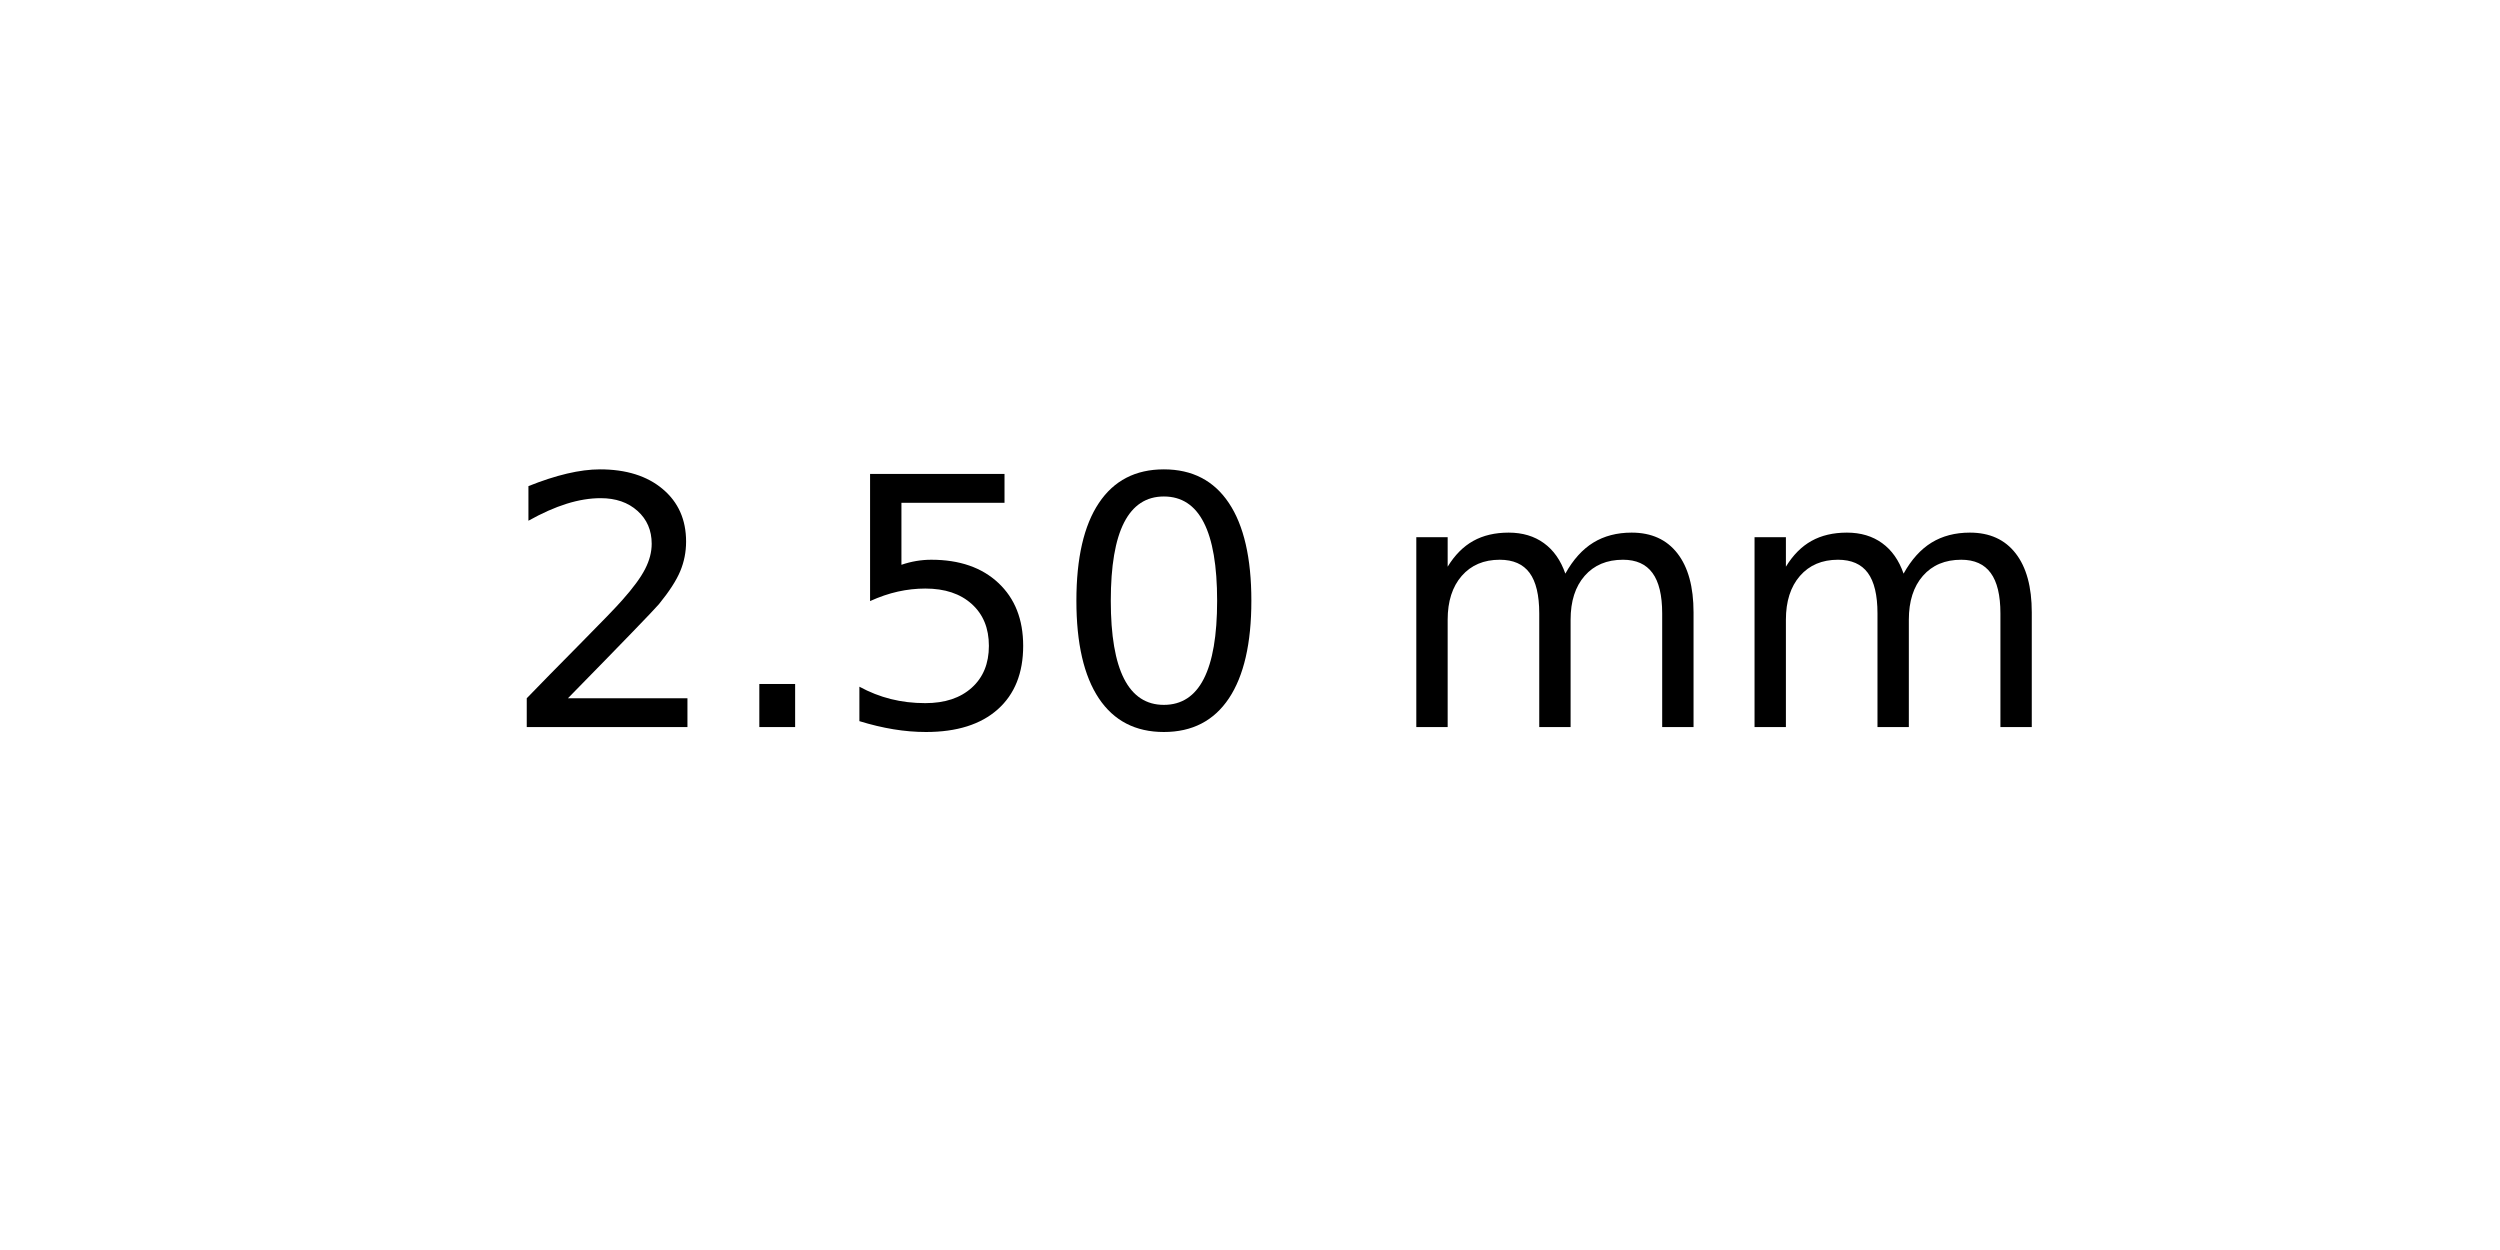
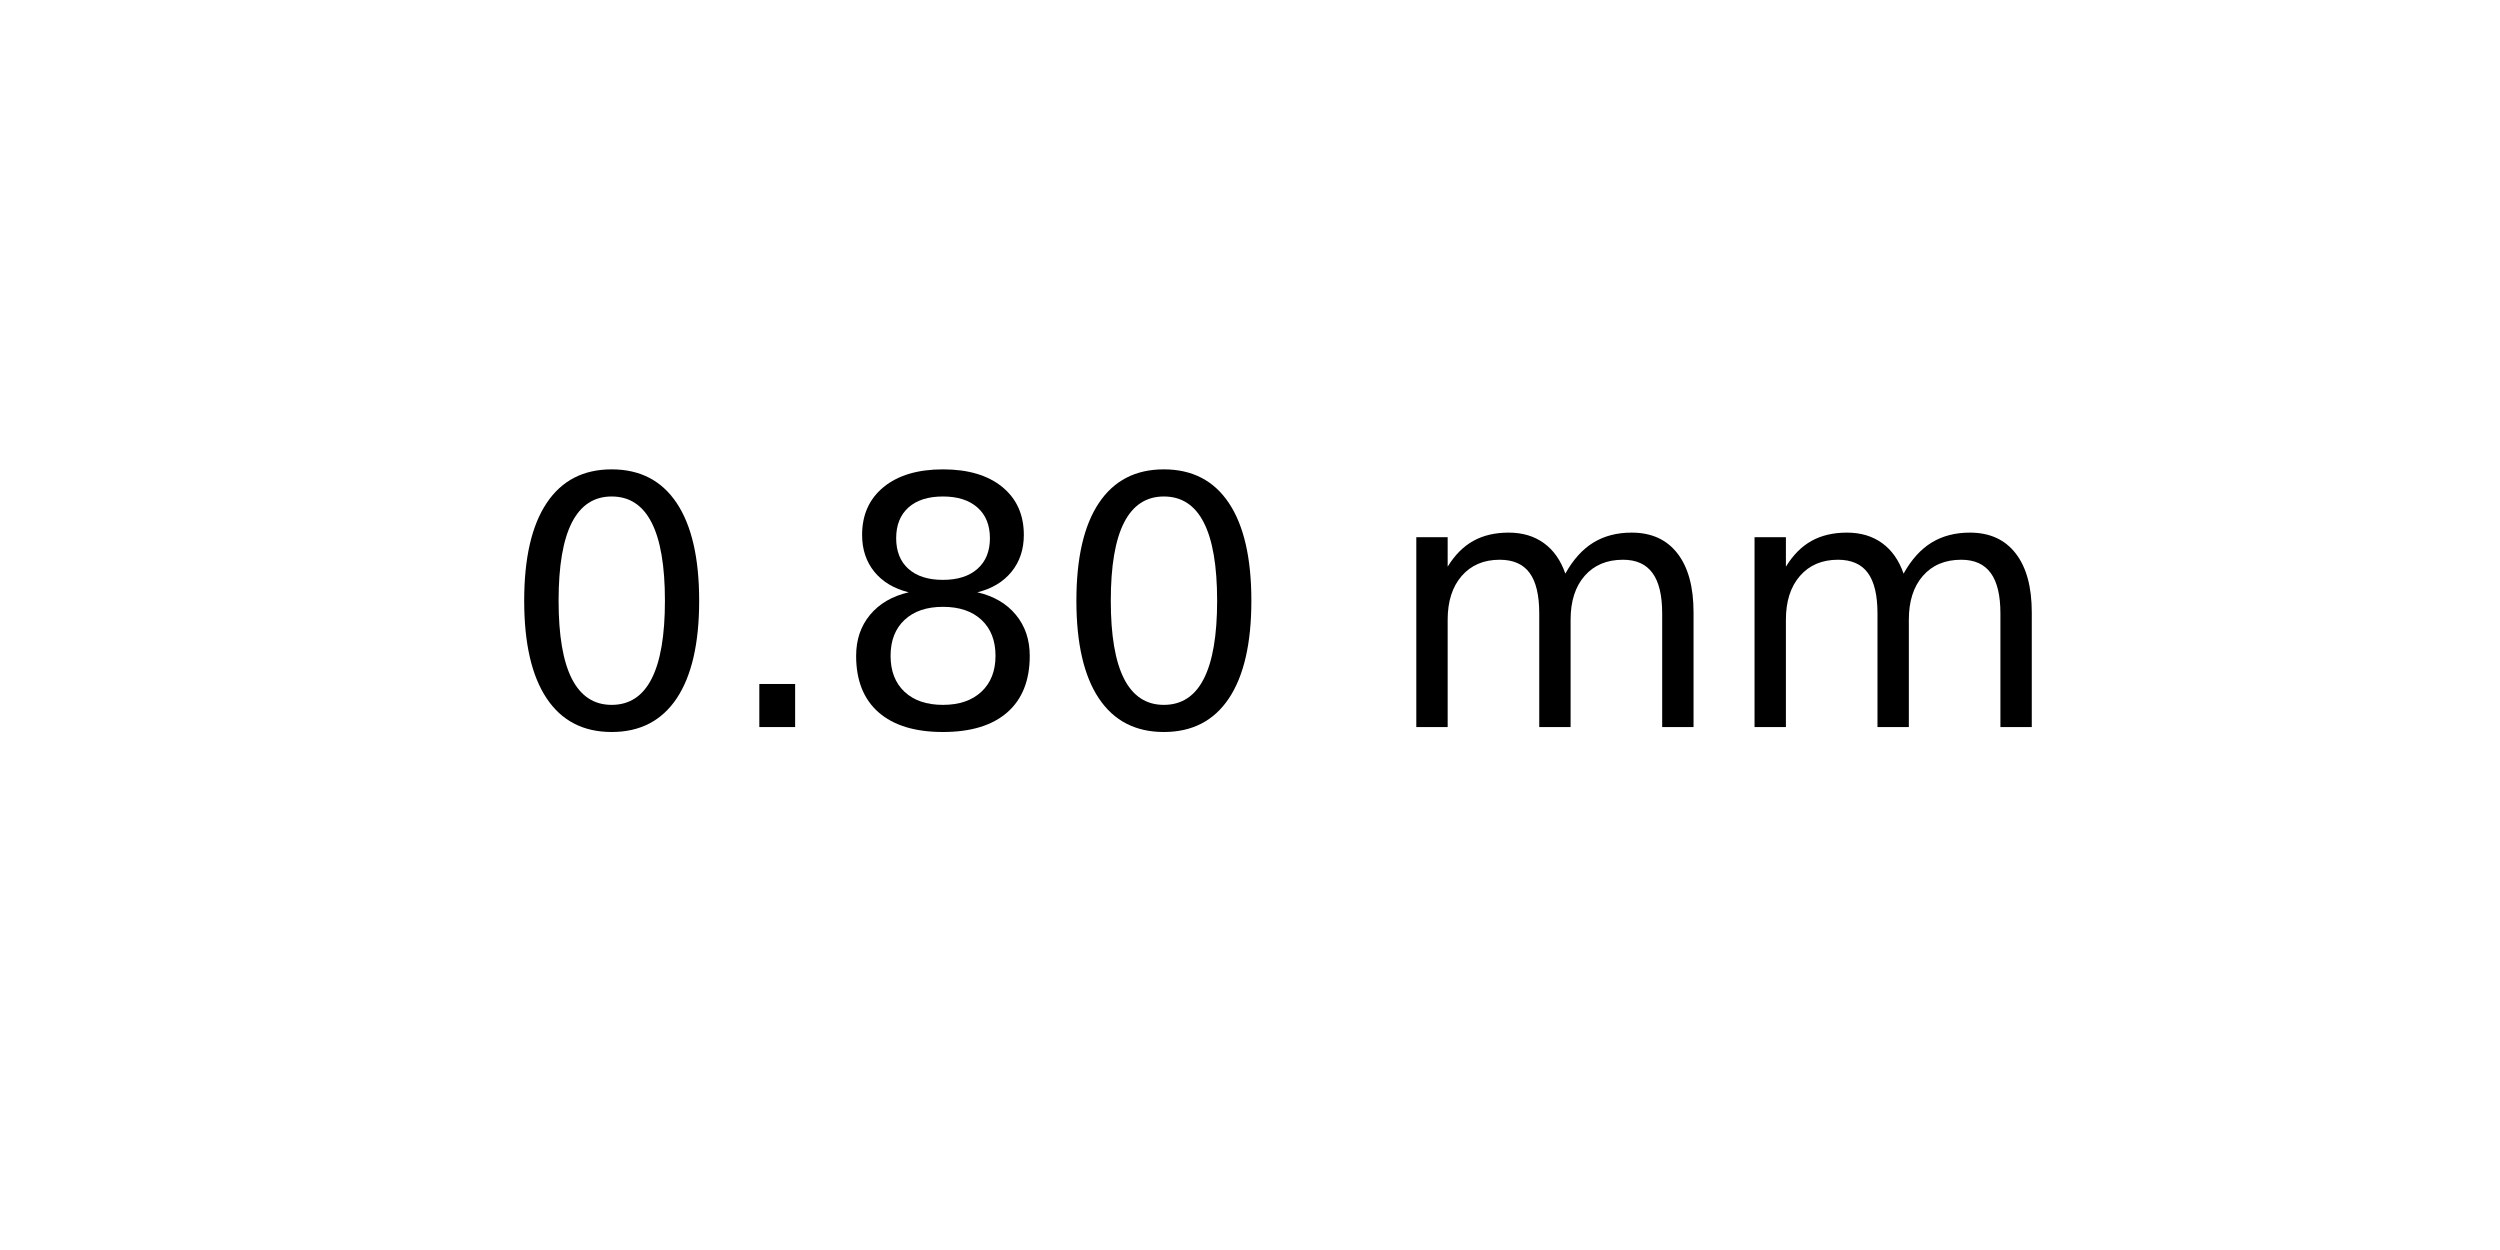
<svg xmlns="http://www.w3.org/2000/svg" xmlns:xlink="http://www.w3.org/1999/xlink" width="72pt" height="36pt" viewBox="0 0 72 36" version="1.1">
  <defs>
    <style type="text/css">*{stroke-linejoin: round; stroke-linecap: butt}</style>
  </defs>
  <g id="figure_1">
    <g id="axes_1">
      <g id="text_1">
        <g transform="translate(14.4375 20.93937) scale(0.1 -0.1)">
          <defs>
-             <path id="DejaVuSans-32" d="M 1228 531  L 3431 531  L 3431 0  L 469 0  L 469 531  Q 828 903 1448 1529  Q 2069 2156 2228 2338  Q 2531 2678 2651 2914  Q 2772 3150 2772 3378  Q 2772 3750 2511 3984  Q 2250 4219 1831 4219  Q 1534 4219 1204 4116  Q 875 4013 500 3803  L 500 4441  Q 881 4594 1212 4672  Q 1544 4750 1819 4750  Q 2544 4750 2975 4387  Q 3406 4025 3406 3419  Q 3406 3131 3298 2873  Q 3191 2616 2906 2266  Q 2828 2175 2409 1742  Q 1991 1309 1228 531  z " transform="scale(0.015625)" />
+             <path id="DejaVuSans-30" d="M 2034 4250  Q 1547 4250 1301 3770  Q 1056 3291 1056 2328  Q 1056 1369 1301 889  Q 1547 409 2034 409  Q 2525 409 2770 889  Q 3016 1369 3016 2328  Q 3016 3291 2770 3770  Q 2525 4250 2034 4250  z M 2034 4750  Q 2819 4750 3233 4129  Q 3647 3509 3647 2328  Q 3647 1150 3233 529  Q 2819 -91 2034 -91  Q 1250 -91 836 529  Q 422 1150 422 2328  Q 422 3509 836 4129  Q 1250 4750 2034 4750  z " transform="scale(0.015625)" />
            <path id="DejaVuSans-2e" d="M 684 794  L 1344 794  L 1344 0  L 684 0  L 684 794  z " transform="scale(0.015625)" />
-             <path id="DejaVuSans-35" d="M 691 4666  L 3169 4666  L 3169 4134  L 1269 4134  L 1269 2991  Q 1406 3038 1543 3061  Q 1681 3084 1819 3084  Q 2600 3084 3056 2656  Q 3513 2228 3513 1497  Q 3513 744 3044 326  Q 2575 -91 1722 -91  Q 1428 -91 1123 -41  Q 819 9 494 109  L 494 744  Q 775 591 1075 516  Q 1375 441 1709 441  Q 2250 441 2565 725  Q 2881 1009 2881 1497  Q 2881 1984 2565 2268  Q 2250 2553 1709 2553  Q 1456 2553 1204 2497  Q 953 2441 691 2322  L 691 4666  z " transform="scale(0.015625)" />
-             <path id="DejaVuSans-30" d="M 2034 4250  Q 1547 4250 1301 3770  Q 1056 3291 1056 2328  Q 1056 1369 1301 889  Q 1547 409 2034 409  Q 2525 409 2770 889  Q 3016 1369 3016 2328  Q 3016 3291 2770 3770  Q 2525 4250 2034 4250  z M 2034 4750  Q 2819 4750 3233 4129  Q 3647 3509 3647 2328  Q 3647 1150 3233 529  Q 2819 -91 2034 -91  Q 1250 -91 836 529  Q 422 1150 422 2328  Q 422 3509 836 4129  Q 1250 4750 2034 4750  z " transform="scale(0.015625)" />
+             <path id="DejaVuSans-38" d="M 2034 2216  Q 1584 2216 1326 1975  Q 1069 1734 1069 1313  Q 1069 891 1326 650  Q 1584 409 2034 409  Q 2484 409 2743 651  Q 3003 894 3003 1313  Q 3003 1734 2745 1975  Q 2488 2216 2034 2216  z M 1403 2484  Q 997 2584 770 2862  Q 544 3141 544 3541  Q 544 4100 942 4425  Q 1341 4750 2034 4750  Q 2731 4750 3128 4425  Q 3525 4100 3525 3541  Q 3525 3141 3298 2862  Q 3072 2584 2669 2484  Q 3125 2378 3379 2068  Q 3634 1759 3634 1313  Q 3634 634 3220 271  Q 2806 -91 2034 -91  Q 1263 -91 848 271  Q 434 634 434 1313  Q 434 1759 690 2068  Q 947 2378 1403 2484  z M 1172 3481  Q 1172 3119 1398 2916  Q 1625 2713 2034 2713  Q 2441 2713 2670 2916  Q 2900 3119 2900 3481  Q 2900 3844 2670 4047  Q 2441 4250 2034 4250  Q 1625 4250 1398 4047  Q 1172 3844 1172 3481  z " transform="scale(0.015625)" />
            <path id="DejaVuSans-20" transform="scale(0.015625)" />
            <path id="DejaVuSans-6d" d="M 3328 2828  Q 3544 3216 3844 3400  Q 4144 3584 4550 3584  Q 5097 3584 5394 3201  Q 5691 2819 5691 2113  L 5691 0  L 5113 0  L 5113 2094  Q 5113 2597 4934 2840  Q 4756 3084 4391 3084  Q 3944 3084 3684 2787  Q 3425 2491 3425 1978  L 3425 0  L 2847 0  L 2847 2094  Q 2847 2600 2669 2842  Q 2491 3084 2119 3084  Q 1678 3084 1418 2786  Q 1159 2488 1159 1978  L 1159 0  L 581 0  L 581 3500  L 1159 3500  L 1159 2956  Q 1356 3278 1631 3431  Q 1906 3584 2284 3584  Q 2666 3584 2933 3390  Q 3200 3197 3328 2828  z " transform="scale(0.015625)" />
          </defs>
-           <use xlink:href="#DejaVuSans-32" />
+           <use xlink:href="#DejaVuSans-30" />
          <use xlink:href="#DejaVuSans-2e" x="63.623" />
-           <use xlink:href="#DejaVuSans-35" x="95.41" />
+           <use xlink:href="#DejaVuSans-38" x="95.41" />
          <use xlink:href="#DejaVuSans-30" x="159.033" />
          <use xlink:href="#DejaVuSans-20" x="222.656" />
          <use xlink:href="#DejaVuSans-6d" x="254.443" />
          <use xlink:href="#DejaVuSans-6d" x="351.855" />
        </g>
      </g>
    </g>
  </g>
</svg>
